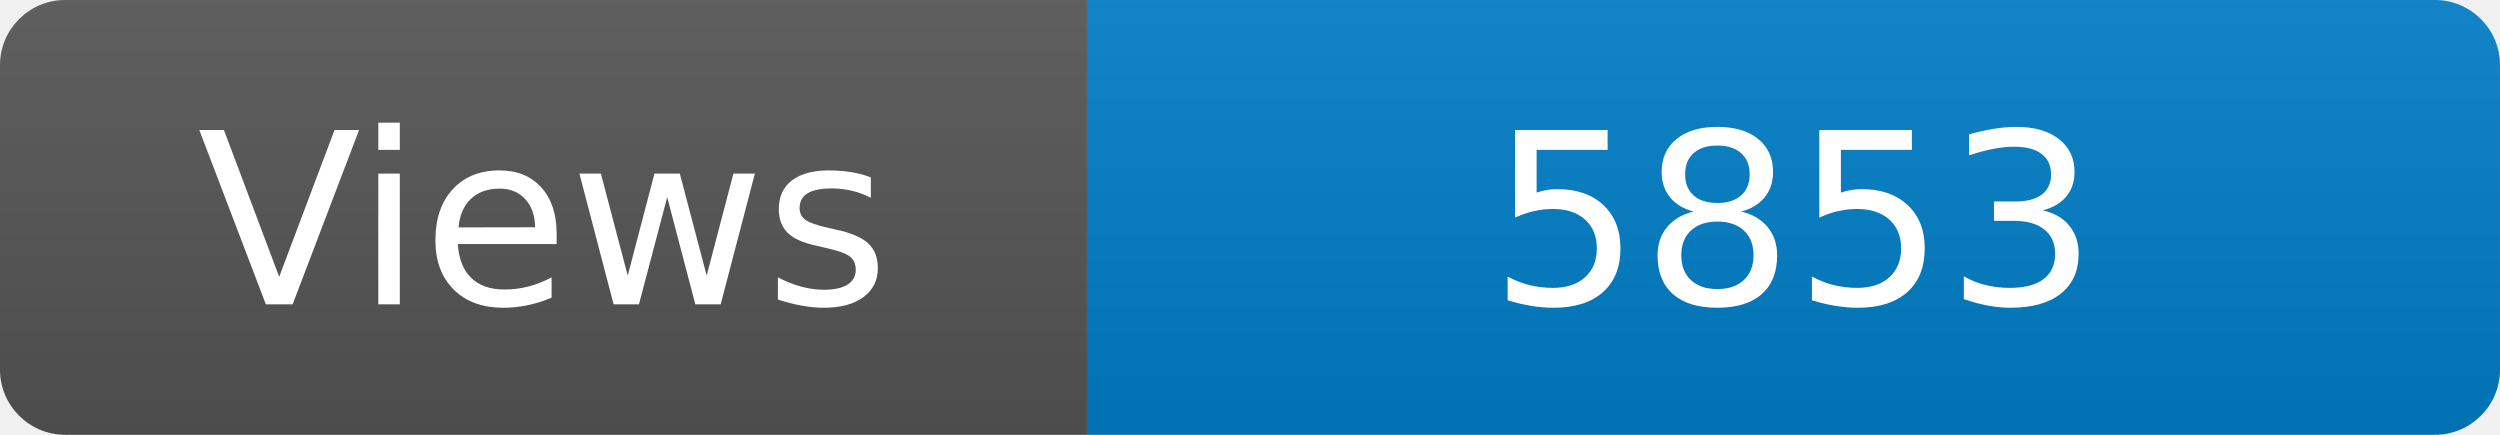
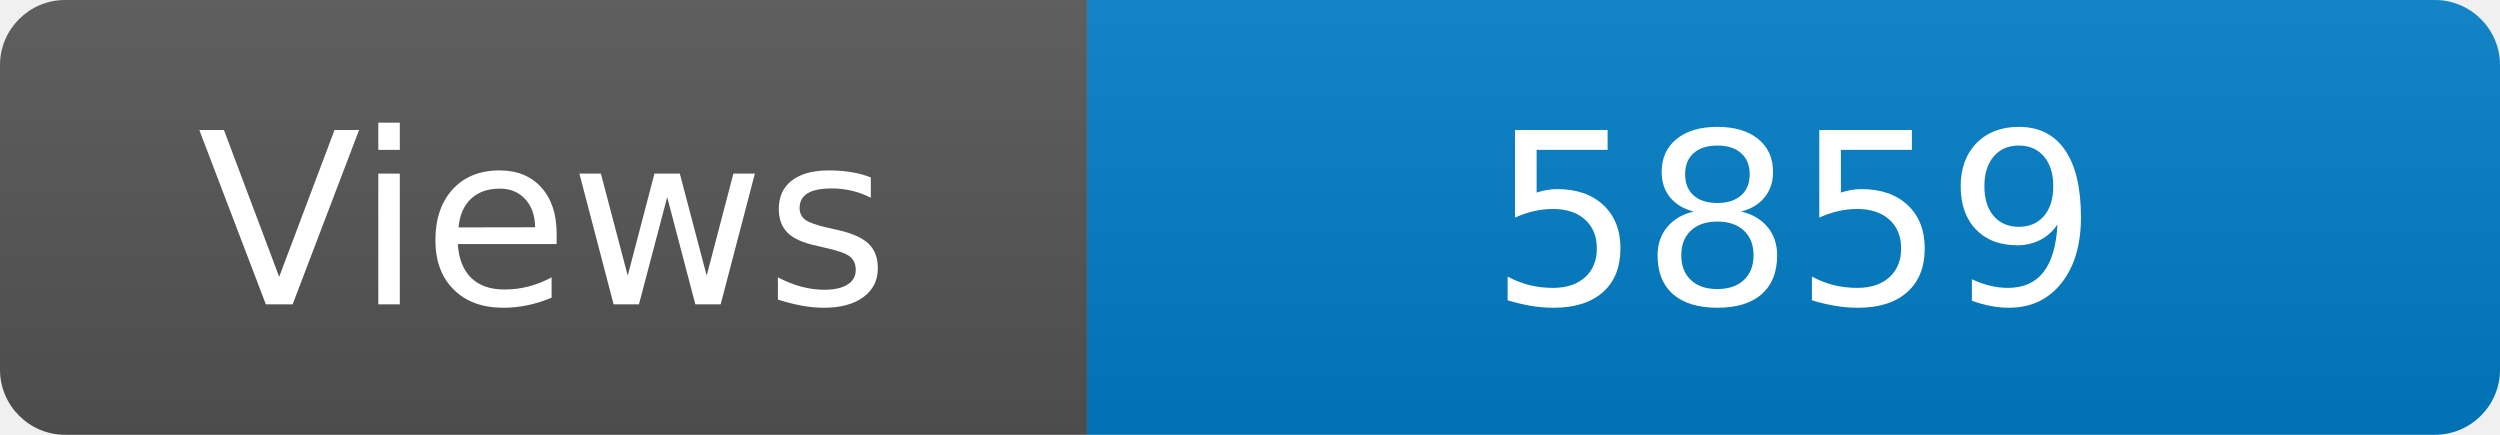
<svg xmlns="http://www.w3.org/2000/svg" width="115" height="20" role="img" aria-label="Maintained?: yes">
  <linearGradient id="s" x2="0" y2="100%">
    <stop offset="0" stop-color="#bbb" stop-opacity=".1" />
    <stop offset="1" stop-opacity=".1" />
  </linearGradient>
  <clipPath id="r">
    <rect width="115" height="20" rx="3" fill="#fff" />
  </clipPath>
  <g clip-path="url(#r)">
    <rect width="50" height="20" fill="#555" />
    <rect x="50" width="160" height="20" fill="#007ec6" />
    <rect width="115" height="20" fill="url(#s)" />
  </g>
  <g fill="#fff" text-anchor="middle" font-family="Verdana,Geneva,DejaVu Sans,sans-serif" font-size="110">
    <text x="250" y="140" transform="scale(.1)" fill="#fff">Views</text>
-     <text x="825" y="140" transform="scale(.1)" fill="#fff">5853</text>
+     <text x="825" y="140" transform="scale(.1)" fill="#fff">5859</text>
  </g>
</svg>
